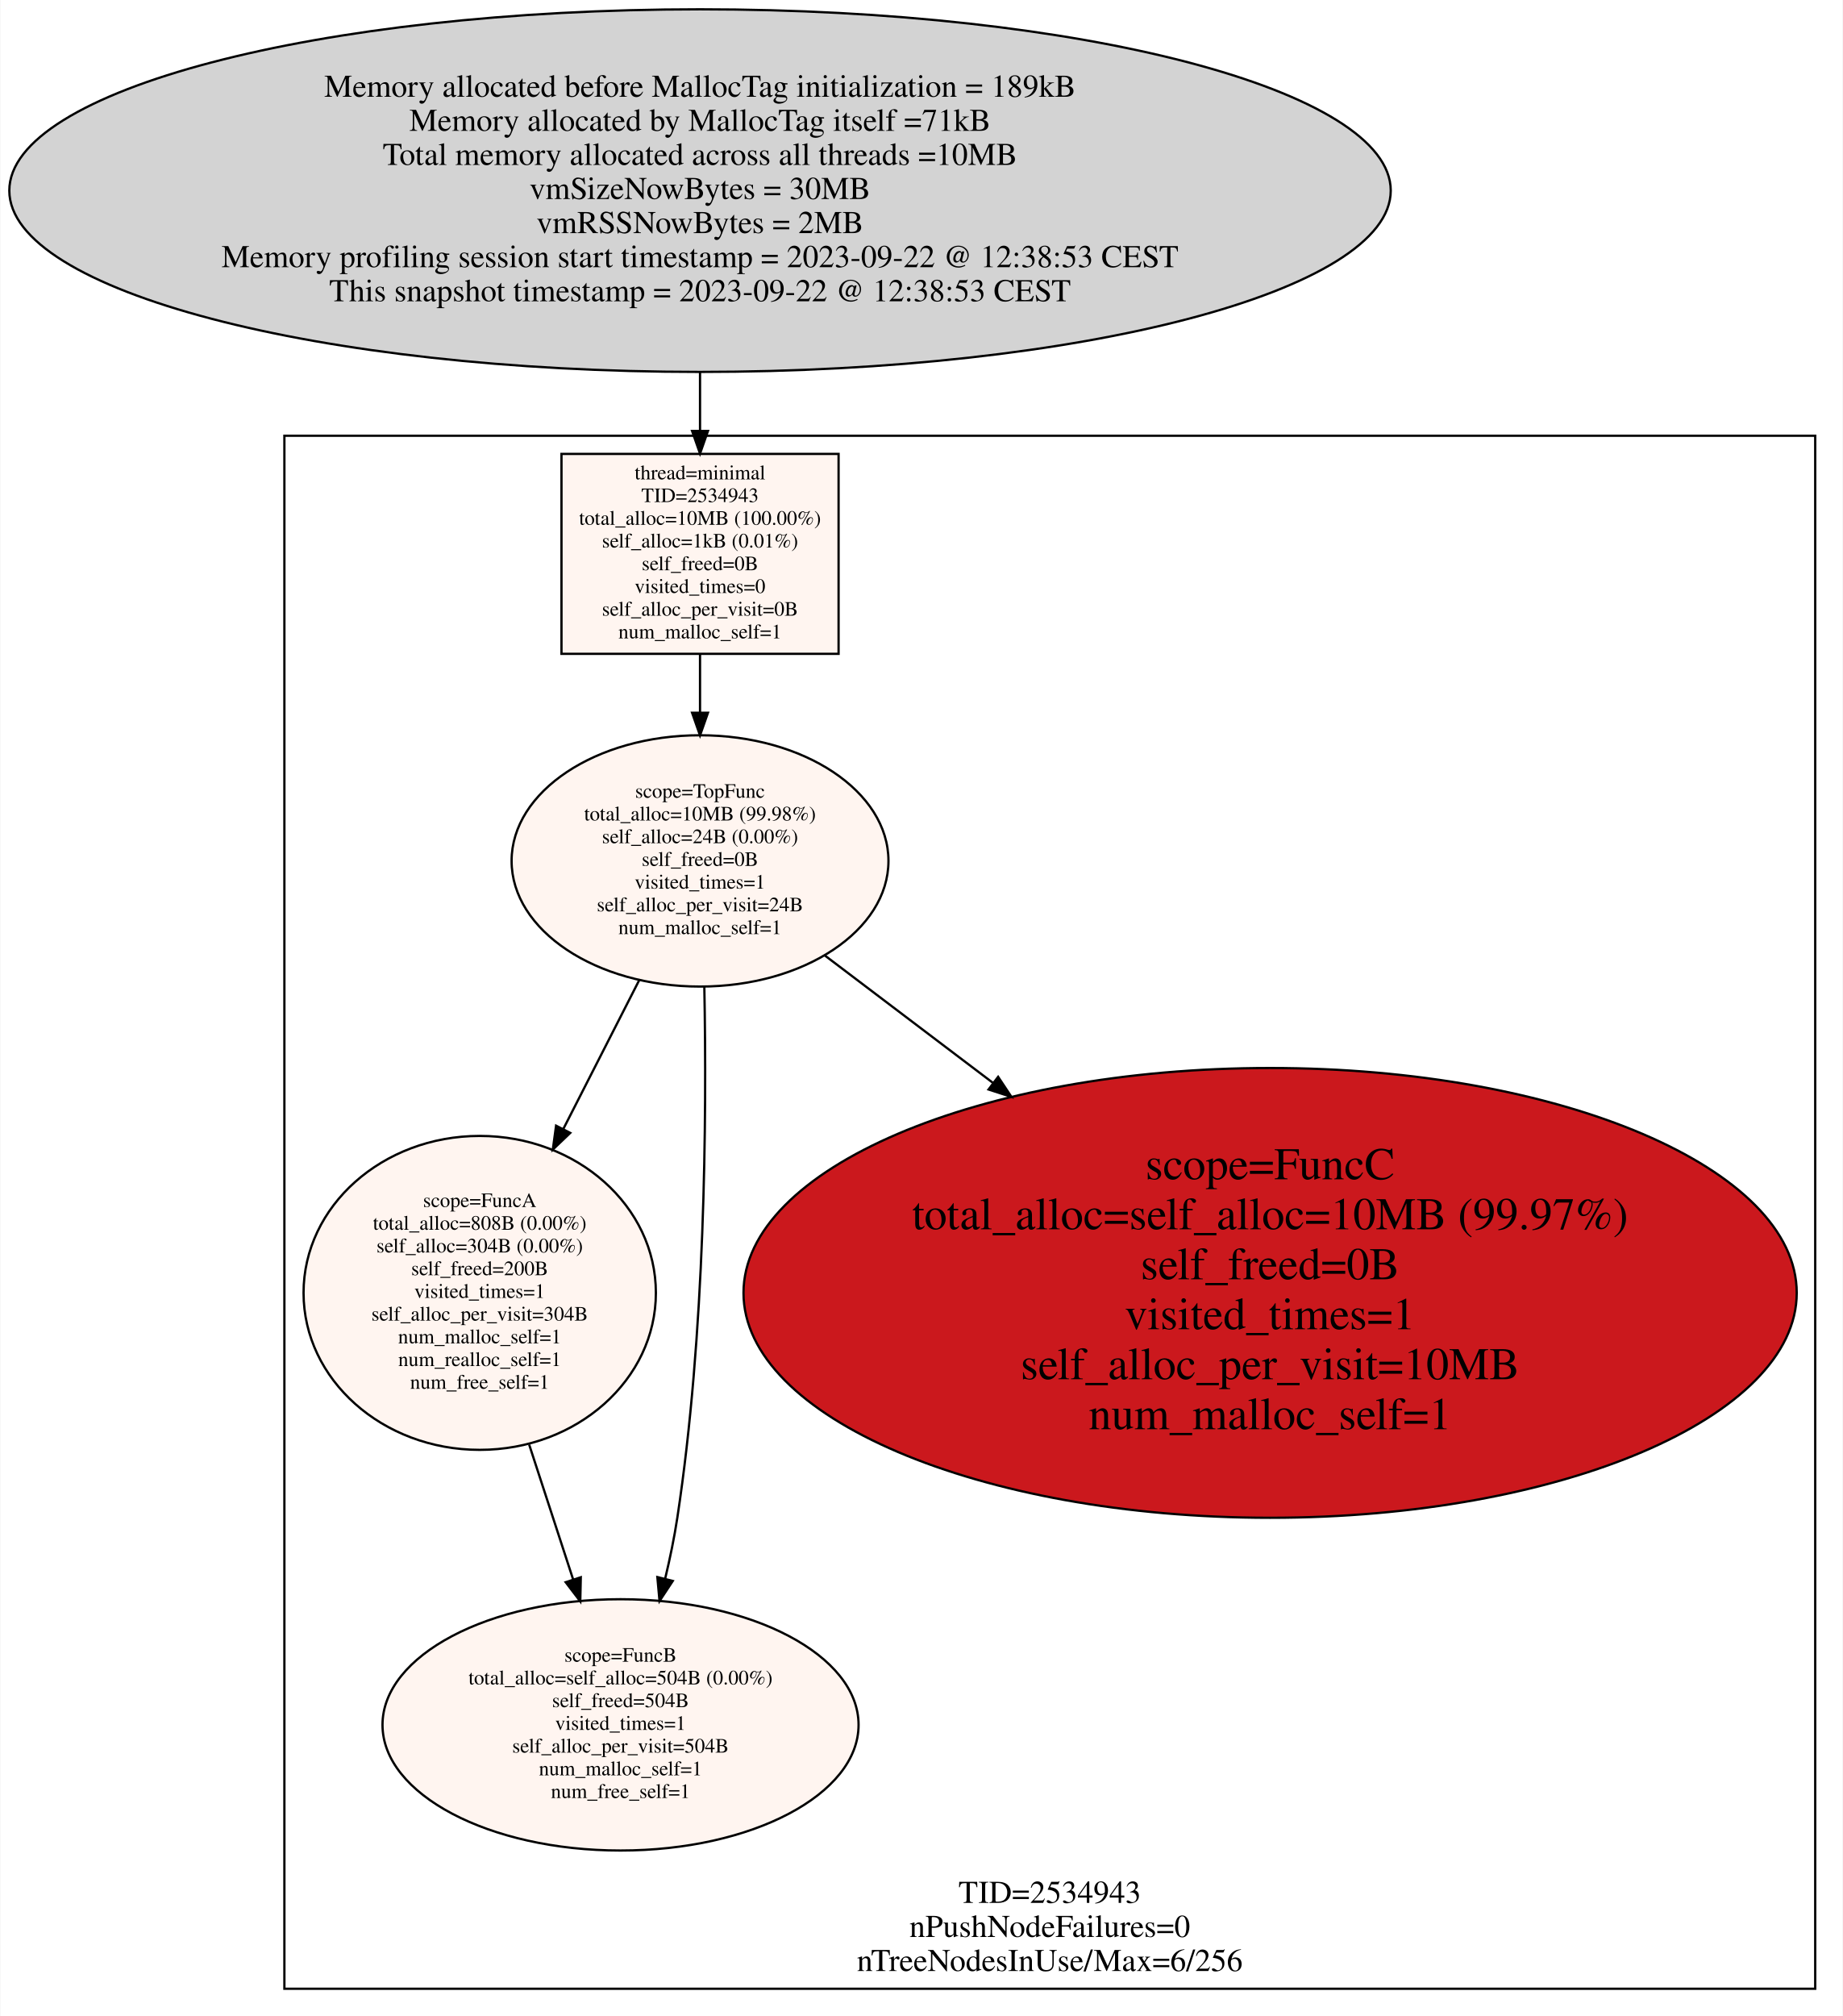
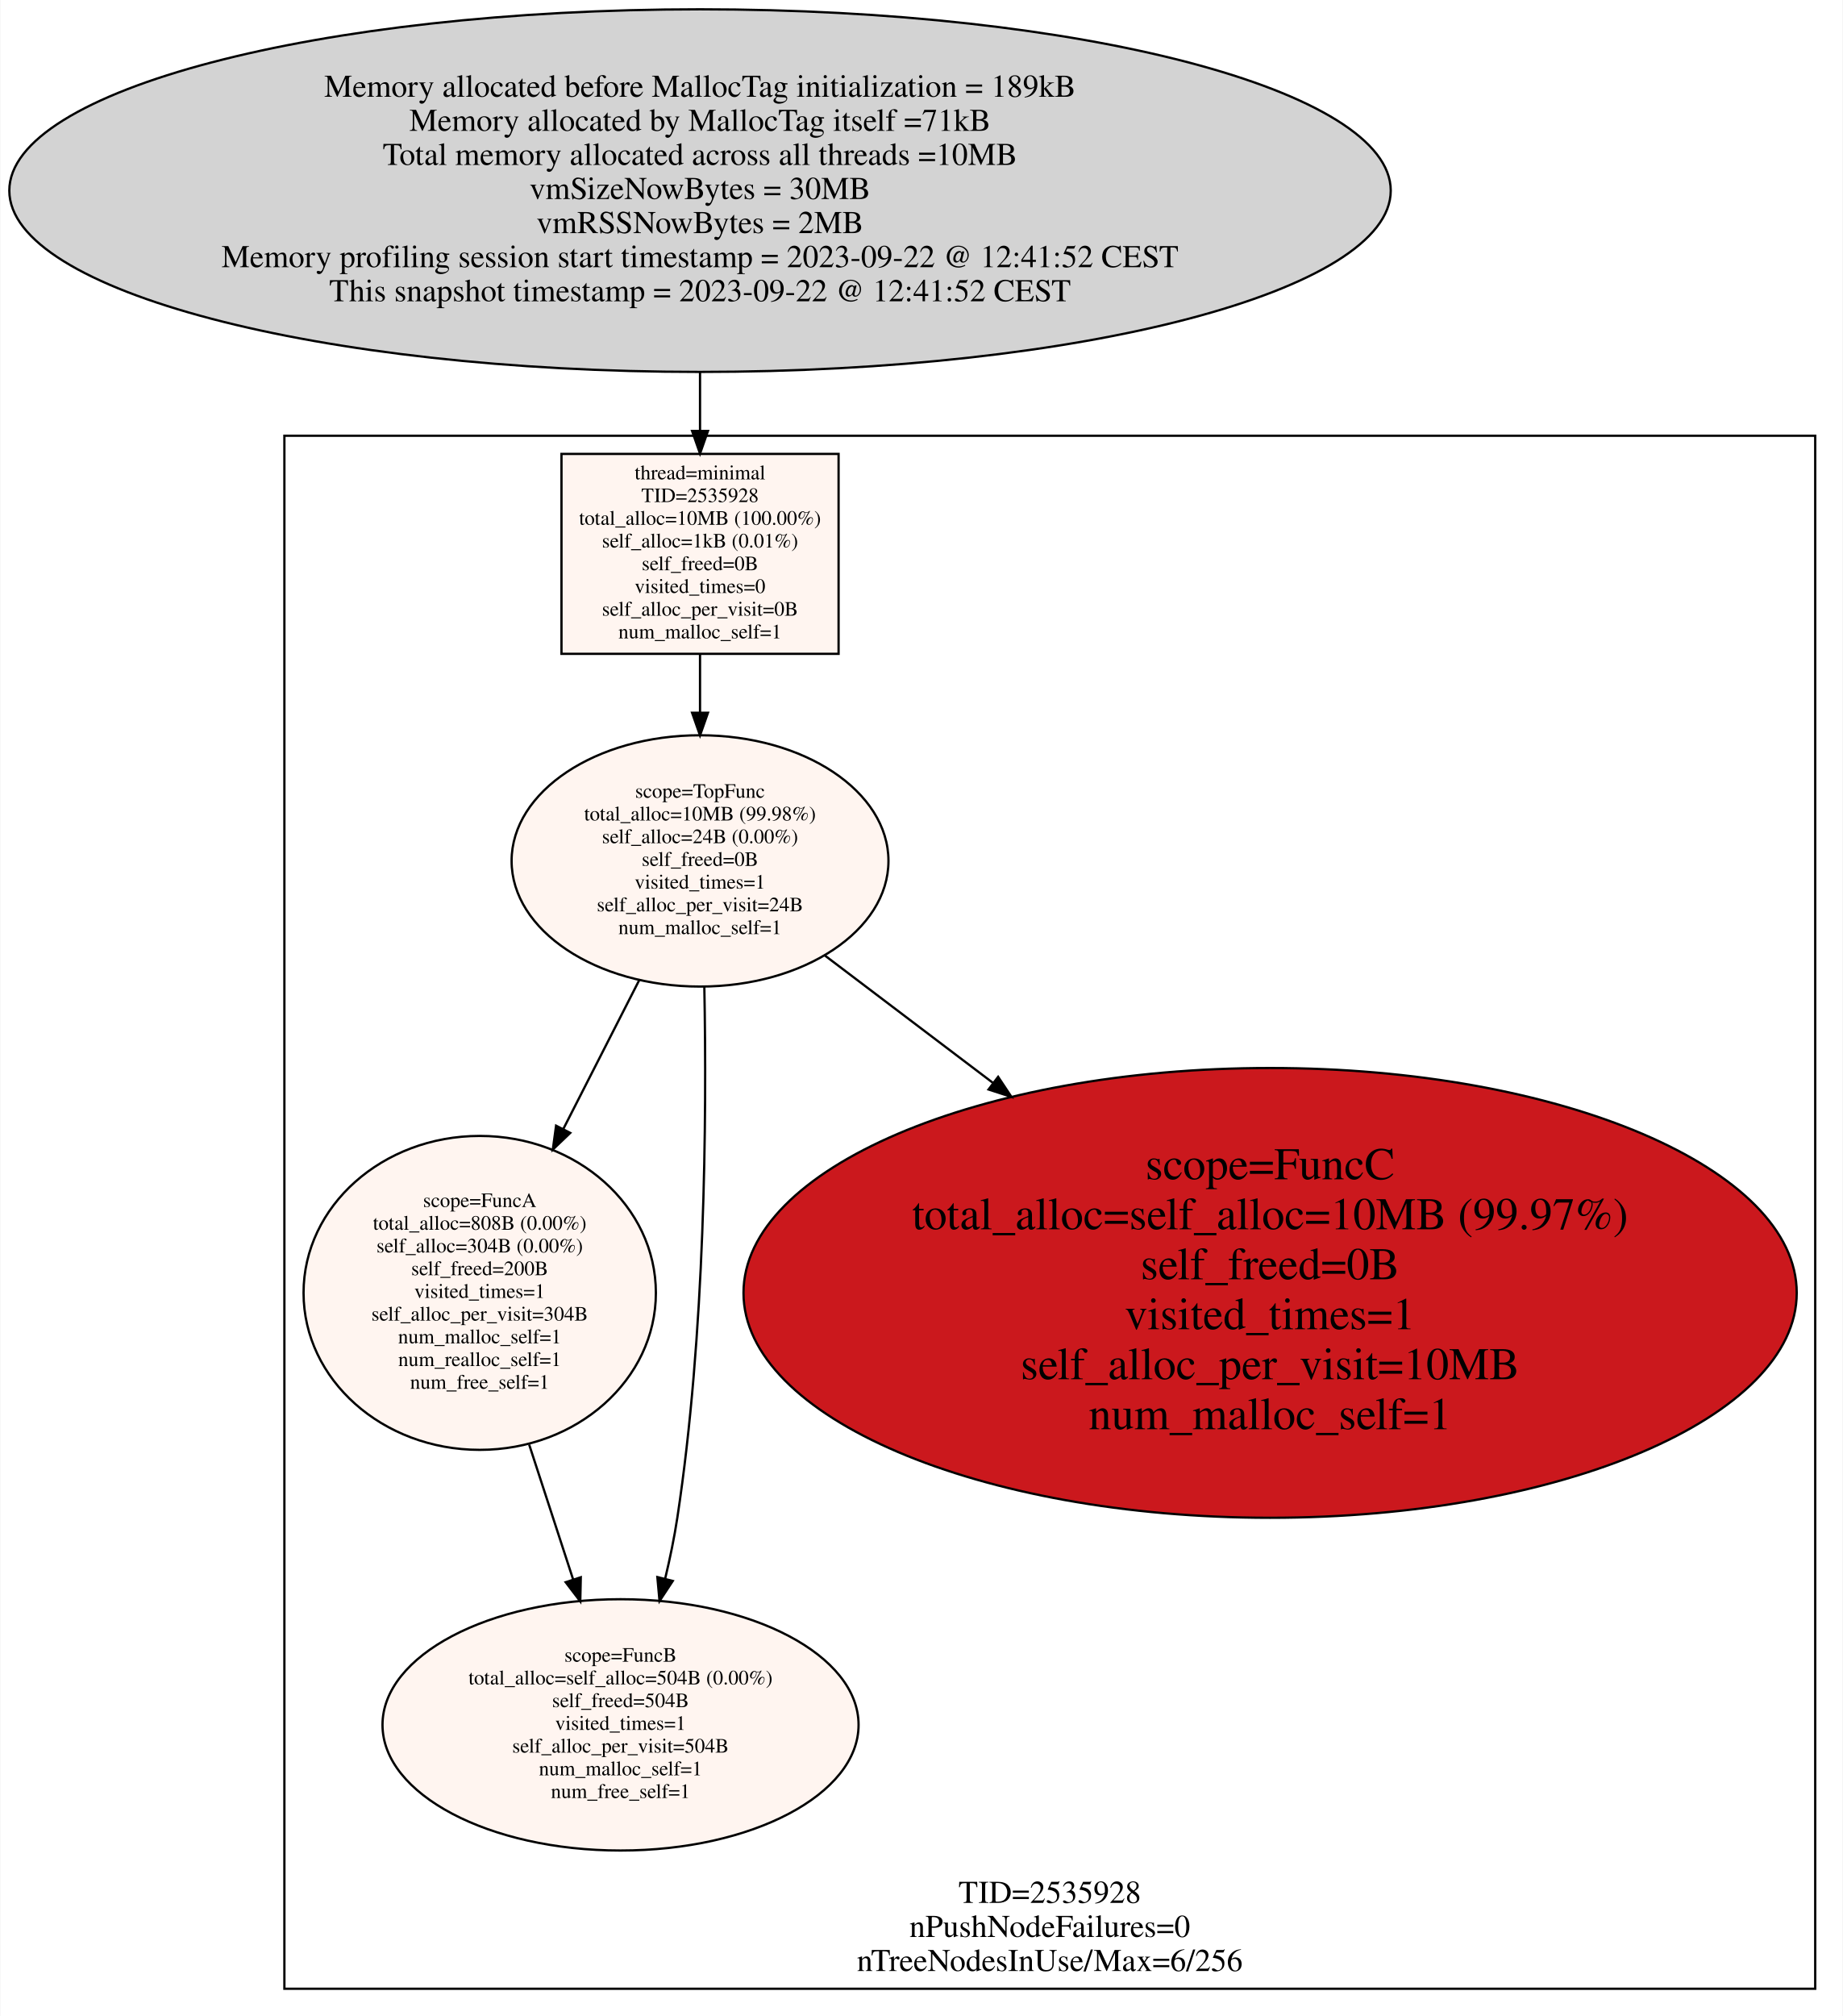
<svg xmlns="http://www.w3.org/2000/svg" width="811pt" height="887pt" viewBox="0.00 0.00 811.06 887.41">
  <g id="graph0" class="graph" transform="scale(1 1) rotate(0) translate(4 883.4133)">
    <polygon fill="#ffffff" stroke="transparent" points="-4,4 -4,-883.413 807.056,-883.413 807.056,4 -4,4" />
    <g id="clust1" class="cluster">
      <polygon fill="none" stroke="#000000" points="121.056,-8 121.056,-691.607 795.056,-691.607 795.056,-8 121.056,-8" />
-       <text text-anchor="middle" x="458.056" y="-45.8" font-family="Times,serif" font-size="14.00" fill="#000000">TID=2534943</text>
+       <text text-anchor="middle" x="458.056" y="-45.8" font-family="Times,serif" font-size="14.00" fill="#000000">TID=2535928</text>
      <text text-anchor="middle" x="458.056" y="-30.8" font-family="Times,serif" font-size="14.00" fill="#000000">nPushNodeFailures=0</text>
      <text text-anchor="middle" x="458.056" y="-15.8" font-family="Times,serif" font-size="14.00" fill="#000000">nTreeNodesInUse/Max=6/256</text>
    </g>
    <g id="node1" class="node">
      <ellipse fill="#d3d3d3" stroke="#000000" cx="304.056" cy="-799.51" rx="304.112" ry="79.806" />
      <text text-anchor="middle" x="304.056" y="-840.81" font-family="Times,serif" font-size="14.00" fill="#000000">Memory allocated before MallocTag initialization = 189kB</text>
      <text text-anchor="middle" x="304.056" y="-825.81" font-family="Times,serif" font-size="14.00" fill="#000000">Memory allocated by MallocTag itself =71kB</text>
      <text text-anchor="middle" x="304.056" y="-810.81" font-family="Times,serif" font-size="14.00" fill="#000000">Total memory allocated across all threads =10MB</text>
      <text text-anchor="middle" x="304.056" y="-795.81" font-family="Times,serif" font-size="14.00" fill="#000000">vmSizeNowBytes = 30MB</text>
      <text text-anchor="middle" x="304.056" y="-780.81" font-family="Times,serif" font-size="14.00" fill="#000000">vmRSSNowBytes = 2MB</text>
-       <text text-anchor="middle" x="304.056" y="-765.81" font-family="Times,serif" font-size="14.00" fill="#000000">Memory profiling session start timestamp = 2023-09-22 @ 12:38:53 CEST</text>
-       <text text-anchor="middle" x="304.056" y="-750.81" font-family="Times,serif" font-size="14.00" fill="#000000">This snapshot timestamp = 2023-09-22 @ 12:38:53 CEST</text>
+       <text text-anchor="middle" x="304.056" y="-765.81" font-family="Times,serif" font-size="14.00" fill="#000000">Memory profiling session start timestamp = 2023-09-22 @ 12:41:52 CEST</text>
+       <text text-anchor="middle" x="304.056" y="-750.81" font-family="Times,serif" font-size="14.00" fill="#000000">This snapshot timestamp = 2023-09-22 @ 12:41:52 CEST</text>
    </g>
    <g id="node2" class="node">
      <polygon fill="#fff5f0" stroke="#000000" points="365.056,-683.607 243.056,-683.607 243.056,-595.607 365.056,-595.607 365.056,-683.607" />
      <text text-anchor="middle" x="304.056" y="-672.407" font-family="Times,serif" font-size="9.00" fill="#000000">thread=minimal</text>
-       <text text-anchor="middle" x="304.056" y="-662.407" font-family="Times,serif" font-size="9.00" fill="#000000">TID=2534943</text>
+       <text text-anchor="middle" x="304.056" y="-662.407" font-family="Times,serif" font-size="9.00" fill="#000000">TID=2535928</text>
      <text text-anchor="middle" x="304.056" y="-652.407" font-family="Times,serif" font-size="9.00" fill="#000000">total_alloc=10MB (100.00%)</text>
      <text text-anchor="middle" x="304.056" y="-642.407" font-family="Times,serif" font-size="9.00" fill="#000000">self_alloc=1kB (0.01%)</text>
      <text text-anchor="middle" x="304.056" y="-632.407" font-family="Times,serif" font-size="9.00" fill="#000000">self_freed=0B</text>
      <text text-anchor="middle" x="304.056" y="-622.407" font-family="Times,serif" font-size="9.00" fill="#000000">visited_times=0</text>
      <text text-anchor="middle" x="304.056" y="-612.407" font-family="Times,serif" font-size="9.00" fill="#000000">self_alloc_per_visit=0B</text>
      <text text-anchor="middle" x="304.056" y="-602.407" font-family="Times,serif" font-size="9.00" fill="#000000">num_malloc_self=1</text>
    </g>
    <g id="edge6" class="edge">
      <path fill="none" stroke="#000000" d="M304.056,-719.559C304.056,-710.885 304.056,-702.211 304.056,-693.945" />
      <polygon fill="#000000" stroke="#000000" points="307.556,-693.725 304.056,-683.725 300.556,-693.725 307.556,-693.725" />
    </g>
    <g id="node3" class="node">
      <ellipse fill="#fff5f0" stroke="#000000" cx="304.056" cy="-504.453" rx="82.964" ry="55.309" />
      <text text-anchor="middle" x="304.056" y="-532.253" font-family="Times,serif" font-size="9.00" fill="#000000">scope=TopFunc</text>
      <text text-anchor="middle" x="304.056" y="-522.253" font-family="Times,serif" font-size="9.00" fill="#000000">total_alloc=10MB (99.98%)</text>
      <text text-anchor="middle" x="304.056" y="-512.253" font-family="Times,serif" font-size="9.00" fill="#000000">self_alloc=24B (0.00%)</text>
      <text text-anchor="middle" x="304.056" y="-502.253" font-family="Times,serif" font-size="9.00" fill="#000000">self_freed=0B</text>
      <text text-anchor="middle" x="304.056" y="-492.253" font-family="Times,serif" font-size="9.00" fill="#000000">visited_times=1</text>
      <text text-anchor="middle" x="304.056" y="-482.253" font-family="Times,serif" font-size="9.00" fill="#000000">self_alloc_per_visit=24B</text>
      <text text-anchor="middle" x="304.056" y="-472.253" font-family="Times,serif" font-size="9.00" fill="#000000">num_malloc_self=1</text>
    </g>
    <g id="edge1" class="edge">
      <path fill="none" stroke="#000000" d="M304.056,-595.353C304.056,-587.163 304.056,-578.453 304.056,-569.792" />
      <polygon fill="#000000" stroke="#000000" points="307.556,-569.681 304.056,-559.681 300.556,-569.681 307.556,-569.681" />
    </g>
    <g id="node4" class="node">
      <ellipse fill="#fff5f0" stroke="#000000" cx="207.056" cy="-314.304" rx="77.564" ry="69.094" />
      <text text-anchor="middle" x="207.056" y="-352.104" font-family="Times,serif" font-size="9.00" fill="#000000">scope=FuncA</text>
      <text text-anchor="middle" x="207.056" y="-342.104" font-family="Times,serif" font-size="9.00" fill="#000000">total_alloc=808B (0.00%)</text>
      <text text-anchor="middle" x="207.056" y="-332.104" font-family="Times,serif" font-size="9.00" fill="#000000">self_alloc=304B (0.00%)</text>
      <text text-anchor="middle" x="207.056" y="-322.104" font-family="Times,serif" font-size="9.00" fill="#000000">self_freed=200B</text>
      <text text-anchor="middle" x="207.056" y="-312.104" font-family="Times,serif" font-size="9.00" fill="#000000">visited_times=1</text>
      <text text-anchor="middle" x="207.056" y="-302.104" font-family="Times,serif" font-size="9.00" fill="#000000">self_alloc_per_visit=304B</text>
      <text text-anchor="middle" x="207.056" y="-292.104" font-family="Times,serif" font-size="9.00" fill="#000000">num_malloc_self=1</text>
      <text text-anchor="middle" x="207.056" y="-282.104" font-family="Times,serif" font-size="9.00" fill="#000000">num_realloc_self=1</text>
      <text text-anchor="middle" x="207.056" y="-272.104" font-family="Times,serif" font-size="9.00" fill="#000000">num_free_self=1</text>
    </g>
    <g id="edge2" class="edge">
      <path fill="none" stroke="#000000" d="M277.293,-451.99C266.943,-431.701 254.928,-408.147 243.793,-386.319" />
      <polygon fill="#000000" stroke="#000000" points="246.909,-384.726 239.247,-377.408 240.673,-387.906 246.909,-384.726" />
    </g>
    <g id="node5" class="node">
      <ellipse fill="#fff5f0" stroke="#000000" cx="269.056" cy="-124.154" rx="104.804" ry="55.309" />
      <text text-anchor="middle" x="269.056" y="-151.954" font-family="Times,serif" font-size="9.00" fill="#000000">scope=FuncB</text>
      <text text-anchor="middle" x="269.056" y="-141.954" font-family="Times,serif" font-size="9.00" fill="#000000">total_alloc=self_alloc=504B (0.00%)</text>
      <text text-anchor="middle" x="269.056" y="-131.954" font-family="Times,serif" font-size="9.00" fill="#000000">self_freed=504B</text>
      <text text-anchor="middle" x="269.056" y="-121.954" font-family="Times,serif" font-size="9.00" fill="#000000">visited_times=1</text>
      <text text-anchor="middle" x="269.056" y="-111.954" font-family="Times,serif" font-size="9.00" fill="#000000">self_alloc_per_visit=504B</text>
      <text text-anchor="middle" x="269.056" y="-101.954" font-family="Times,serif" font-size="9.00" fill="#000000">num_malloc_self=1</text>
      <text text-anchor="middle" x="269.056" y="-91.954" font-family="Times,serif" font-size="9.00" fill="#000000">num_free_self=1</text>
    </g>
    <g id="edge3" class="edge">
      <path fill="none" stroke="#000000" d="M305.946,-449.207C307.061,-390.755 306.344,-296 294.056,-215.309 292.728,-206.586 290.855,-197.507 288.724,-188.606" />
      <polygon fill="#000000" stroke="#000000" points="292.056,-187.505 286.225,-178.659 285.267,-189.211 292.056,-187.505" />
    </g>
    <g id="node6" class="node">
      <ellipse fill="#cb181d" stroke="#000000" cx="555.056" cy="-314.304" rx="231.862" ry="98.99" />
      <text text-anchor="middle" x="555.056" y="-364.304" font-family="Times,serif" font-size="20.00" fill="#000000">scope=FuncC</text>
      <text text-anchor="middle" x="555.056" y="-342.304" font-family="Times,serif" font-size="20.00" fill="#000000">total_alloc=self_alloc=10MB (99.97%)</text>
      <text text-anchor="middle" x="555.056" y="-320.304" font-family="Times,serif" font-size="20.00" fill="#000000">self_freed=0B</text>
      <text text-anchor="middle" x="555.056" y="-298.304" font-family="Times,serif" font-size="20.00" fill="#000000">visited_times=1</text>
      <text text-anchor="middle" x="555.056" y="-276.304" font-family="Times,serif" font-size="20.00" fill="#000000">self_alloc_per_visit=10MB</text>
      <text text-anchor="middle" x="555.056" y="-254.304" font-family="Times,serif" font-size="20.00" fill="#000000">num_malloc_self=1</text>
    </g>
    <g id="edge4" class="edge">
      <path fill="none" stroke="#000000" d="M358.829,-462.959C380.79,-446.322 407.042,-426.434 433.091,-406.7" />
      <polygon fill="#000000" stroke="#000000" points="435.306,-409.413 441.163,-400.585 431.079,-403.834 435.306,-409.413" />
    </g>
    <g id="edge5" class="edge">
      <path fill="none" stroke="#000000" d="M228.828,-247.531C235.126,-228.216 241.983,-207.185 248.222,-188.049" />
      <polygon fill="#000000" stroke="#000000" points="251.554,-189.122 251.326,-178.53 244.899,-186.952 251.554,-189.122" />
    </g>
  </g>
</svg>
